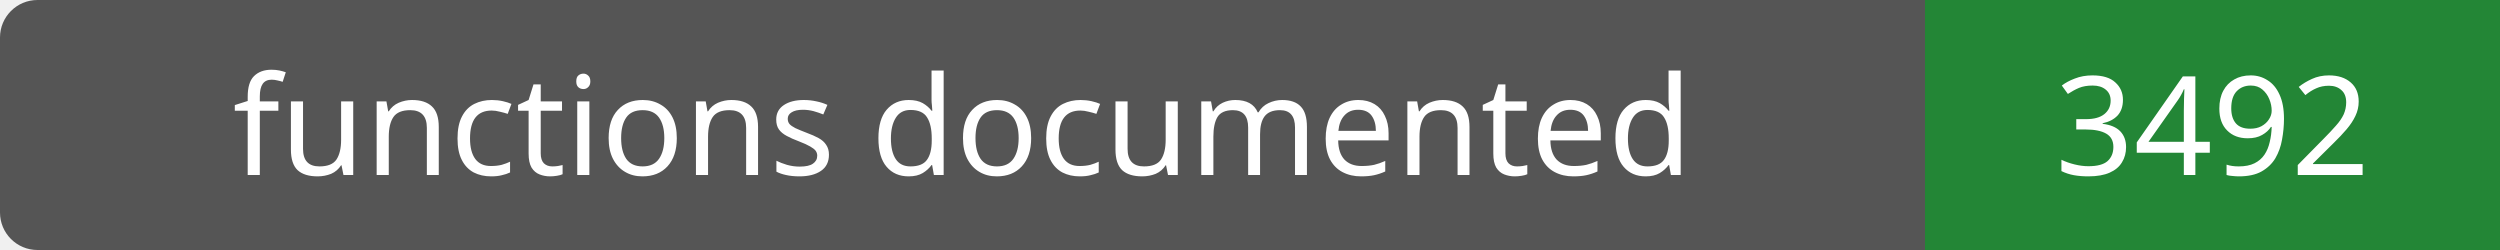
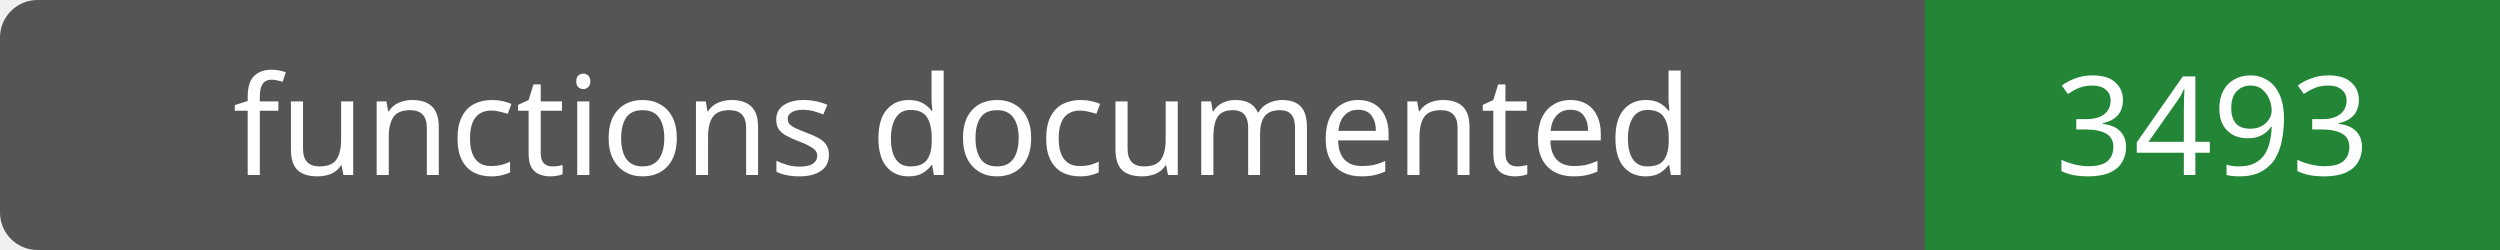
- <svg xmlns="http://www.w3.org/2000/svg" width="200" height="20" role="img" aria-label="functions documented: 3492">
+ <svg xmlns="http://www.w3.org/2000/svg" width="200" height="20" role="img" aria-label="functions documented: 3493">
  <rect width="200" height="20" rx="3" fill="#555" />
  <path fill="#238636" d="M154 0h46v20H154z" />
  <g fill="#fff" text-anchor="middle" font-family="Verdana,sans-serif" font-size="11">
    <text x="77.0" y="14">functions documented</text>
-     <text x="177.0" y="14">3492</text>
+     <text x="177.0" y="14">3493</text>
  </g>
</svg>
